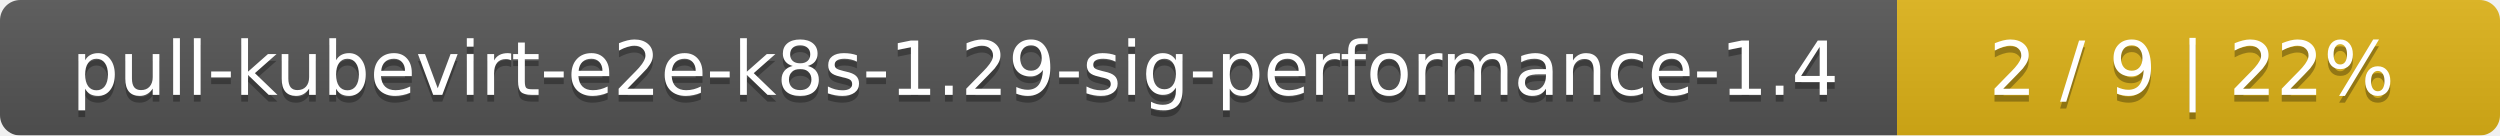
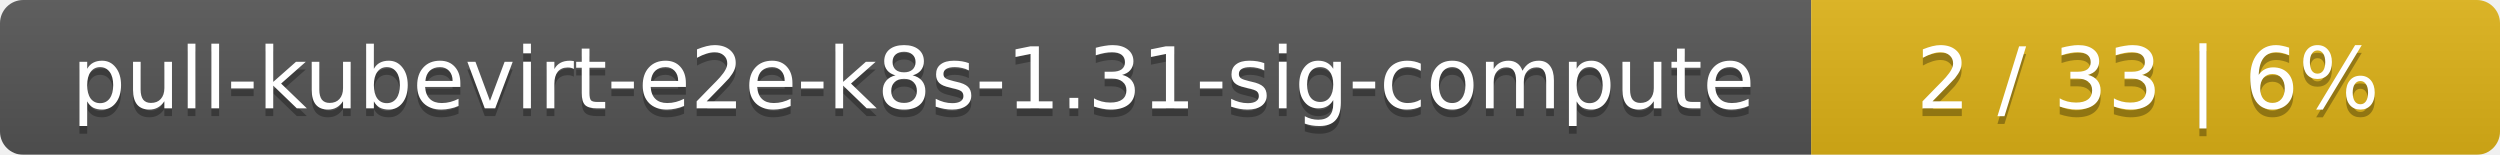
- <svg xmlns="http://www.w3.org/2000/svg" width="369" height="20">
+ <svg xmlns="http://www.w3.org/2000/svg" width="323" height="20">
  <linearGradient id="smooth" x2="0" y2="100%">
    <stop offset="0" stop-color="#bbb" stop-opacity=".1" />
    <stop offset="1" stop-opacity=".1" />
  </linearGradient>
  <mask id="round">
-     <rect width="369" height="20" rx="3" fill="#fff" />
+     <rect width="323" height="20" rx="3" fill="#fff" />
  </mask>
  <g mask="url(#round)">
-     <rect width="280" height="20" fill="#555" />
-     <rect x="280" width="89" height="20" fill="#dfb317" />
-     <rect width="369" height="20" fill="url(#smooth)" />
+     <rect width="234" height="20" fill="#555" />
+     <rect x="234" width="89" height="20" fill="#dfb317" />
+     <rect width="323" height="20" fill="url(#smooth)" />
  </g>
  <g fill="#fff" text-anchor="middle" font-family="DejaVu Sans,Verdana,Geneva,sans-serif" font-size="11">
-     <text x="141" y="15" fill="#010101" fill-opacity=".3">pull-kubevirt-e2e-k8s-1.29-sig-performance-1.4</text>
-     <text x="141" y="14">pull-kubevirt-e2e-k8s-1.29-sig-performance-1.4</text>
-     <text x="323.5" y="15" fill="#010101" fill-opacity=".3">2 / 9    |    22%</text>
-     <text x="323.5" y="14">2 / 9    |    22%</text>
+     <text x="118" y="15" fill="#010101" fill-opacity=".3">pull-kubevirt-e2e-k8s-1.31-sig-compute</text>
+     <text x="118" y="14">pull-kubevirt-e2e-k8s-1.31-sig-compute</text>
+     <text x="277.5" y="15" fill="#010101" fill-opacity=".3">2 / 33    |    6%</text>
+     <text x="277.5" y="14">2 / 33    |    6%</text>
  </g>
</svg>
